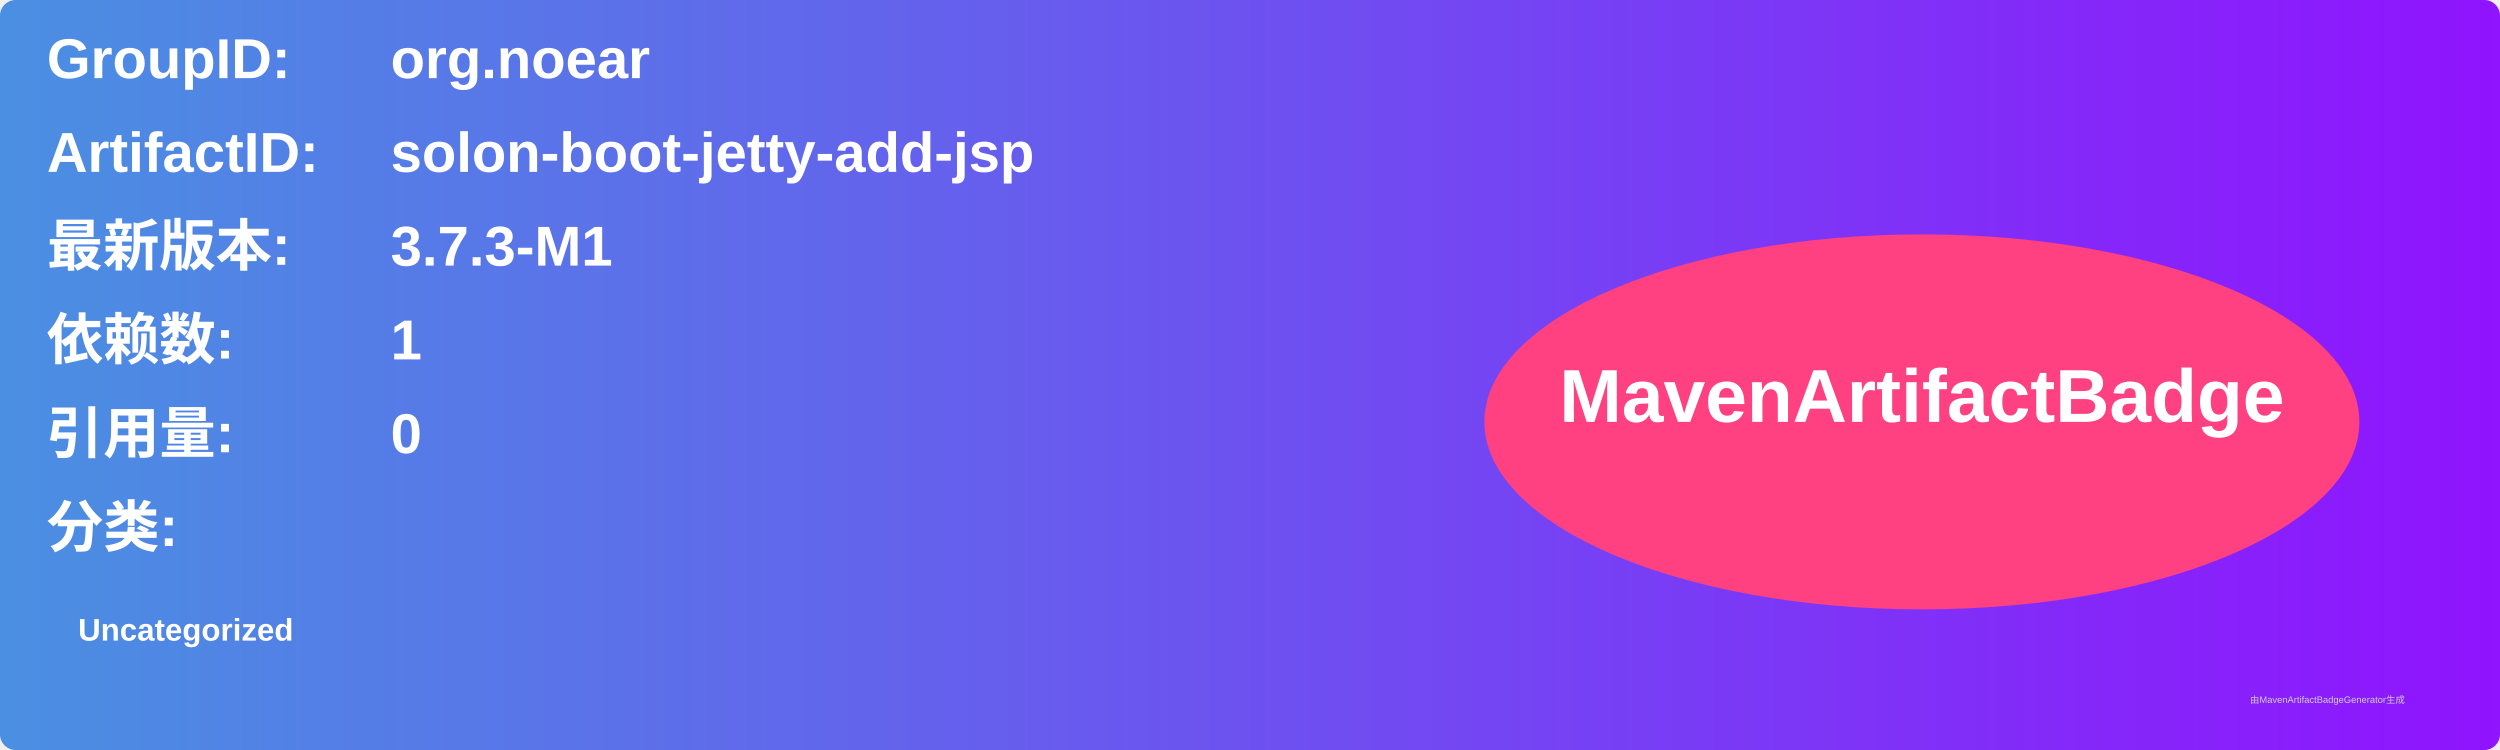
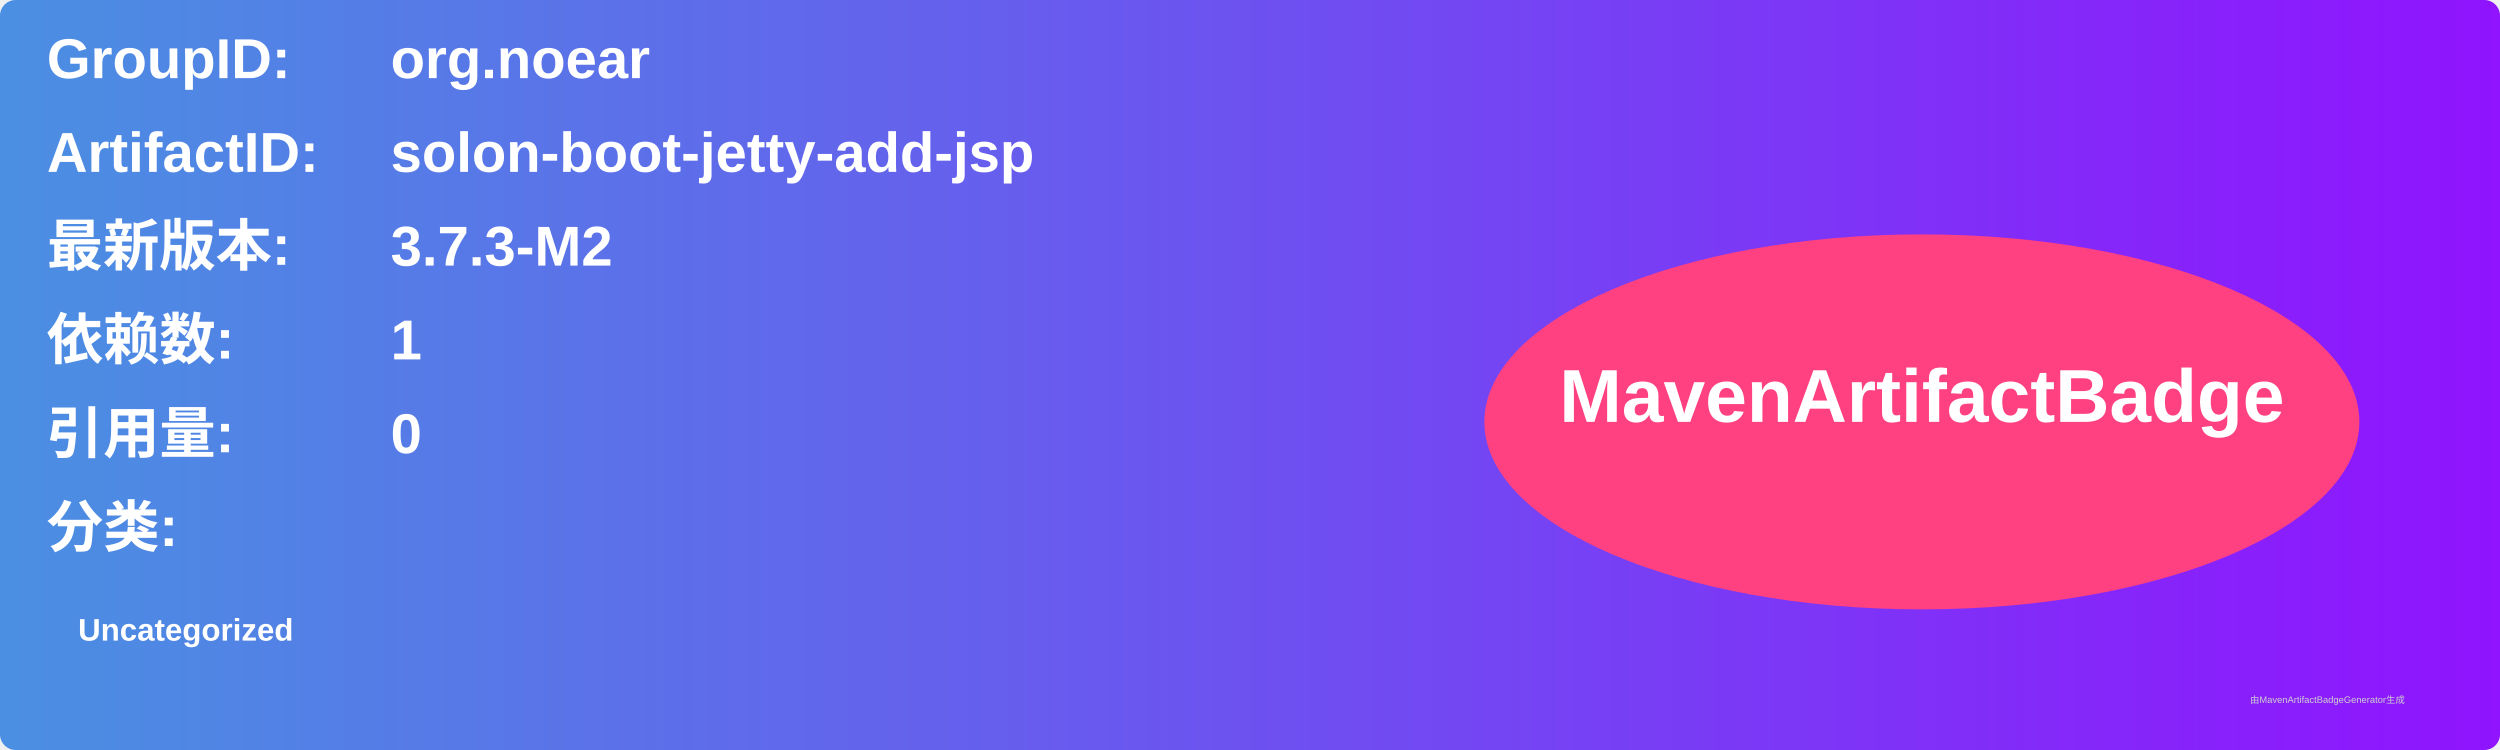
<svg xmlns="http://www.w3.org/2000/svg" width="800" height="240" viewBox="0 0 800 240">
  <linearGradient id="grad" x1="0%" y1="0%" x2="100%" y2="0%">
    <stop offset="0%" stop-color="#4a90e2" />
    <stop offset="100%" stop-color="#9013fe" />
  </linearGradient>
  <rect width="100%" height="100%" rx="5" ry="5" fill="url(#grad)" />
  <g transform="translate(15, 15)">
    <text x="0" y="10" font-family="Arial" font-size="18" fill="white" font-weight="bold" width="260">GroupID:</text>
    <text x="110" y="10" font-family="Arial" font-size="18" fill="white" font-weight="bold" width="460">org.noear</text>
    <text x="0" y="40" font-family="Arial" font-size="18" fill="white" font-weight="bold" width="260">ArtifactID:</text>
    <text x="110" y="40" font-family="Arial" font-size="18" fill="white" font-weight="bold" width="460">solon-boot-jetty-add-jsp</text>
    <text x="0" y="70" font-family="Arial" font-size="18" fill="white" font-weight="bold">最新版本:</text>
    <text x="110" y="70" font-family="Arial" font-size="18" fill="white" font-weight="bold">
-       <tspan font-weight="bold">3.7.3-M1</tspan>
+       <tspan font-weight="bold">3.7.3-M2</tspan>
    </text>
    <text x="0" y="100" font-family="Arial" font-size="18" fill="white" font-weight="bold">依赖数: </text>
    <text x="110" y="100" font-family="Arial" font-size="18" fill="white">
      <tspan font-weight="bold">1</tspan>
    </text>
    <text x="0" y="130" font-family="Arial" font-size="18" fill="white" font-weight="bold">引用量: </text>
    <text x="110" y="130" font-family="Arial" font-size="18" fill="white">
      <tspan font-weight="bold">0</tspan>
    </text>
    <text x="0" y="160" font-family="Arial" font-size="18" fill="white" font-weight="bold">分类:</text>
    <text x="10" y="190" font-family="Arial" font-size="10" fill="white">
      <tspan font-weight="bold">Uncategorized</tspan>
    </text>
    <ellipse cx="600" cy="120" rx="140" ry="60" fill="#ff4081" />
    <text x="600" y="120" text-anchor="middle" font-family="Arial" font-size="24" fill="white" font-weight="bold">MavenArtifactBadge</text>
  </g>
  <text x="720" y="225" font-family="Arial" font-size="3" fill="#d0d0d0">由MavenArtifactBadgeGenerator生成</text>
</svg>
